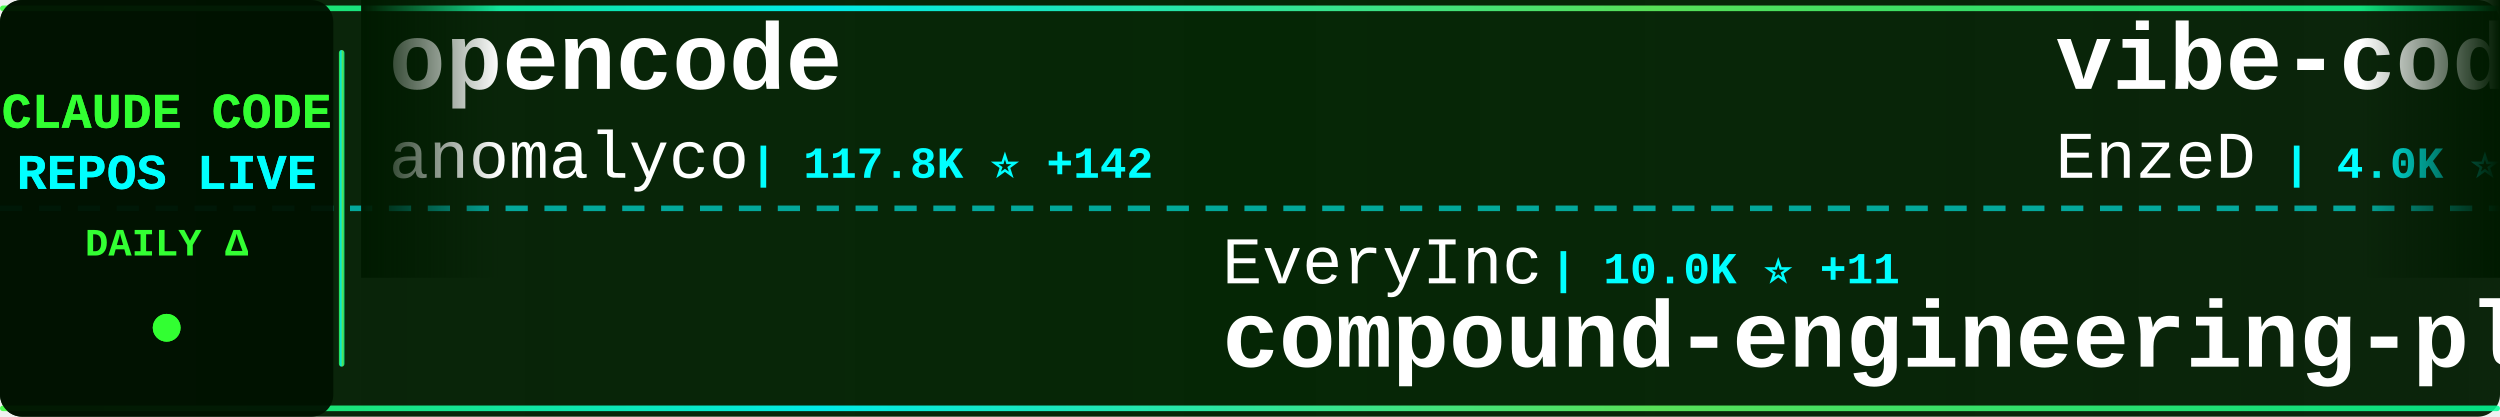
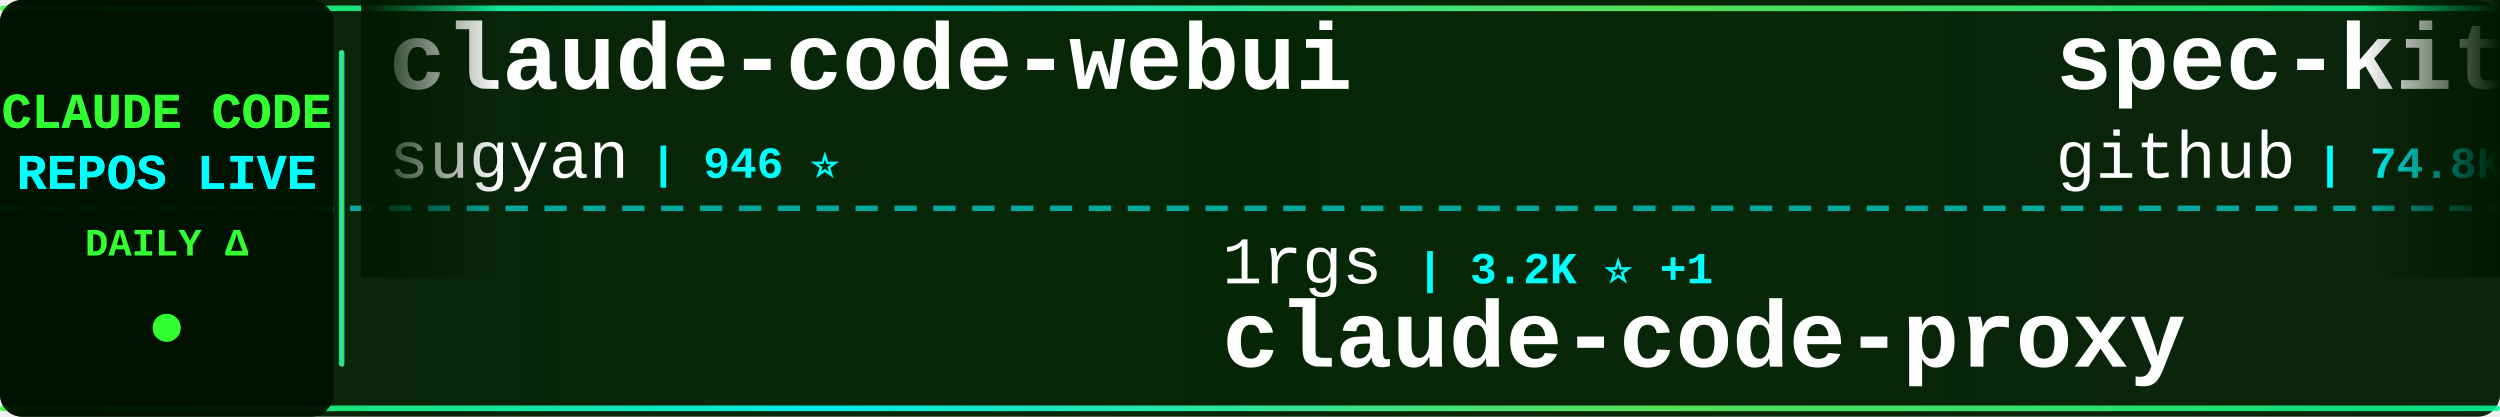
<svg xmlns="http://www.w3.org/2000/svg" width="900" height="150">
  <defs>
    <linearGradient id="tickerBg" x1="0%" y1="0%" x2="100%" y2="0%">
      <stop offset="0%" style="stop-color:#001a00;stop-opacity:0.95" />
      <stop offset="50%" style="stop-color:#002200;stop-opacity:0.98" />
      <stop offset="100%" style="stop-color:#001a00;stop-opacity:0.95" />
    </linearGradient>
    <linearGradient id="borderGrad" x1="0%" y1="0%" x2="100%" y2="0%">
      <stop offset="0%" style="stop-color:#33ff33;stop-opacity:0.85">
        <animate attributeName="stop-opacity" values="0.85;1;0.85" dur="2s" repeatCount="indefinite" />
      </stop>
      <stop offset="33%" style="stop-color:#00ffff;stop-opacity:0.9">
        <animate attributeName="stop-opacity" values="0.9;1;0.9" dur="2.2s" repeatCount="indefinite" />
      </stop>
      <stop offset="66%" style="stop-color:#66ff66;stop-opacity:0.85">
        <animate attributeName="stop-opacity" values="0.85;1;0.85" dur="1.8s" repeatCount="indefinite" />
      </stop>
      <stop offset="100%" style="stop-color:#00ff99;stop-opacity:0.85">
        <animate attributeName="stop-opacity" values="0.85;1;0.85" dur="2s" repeatCount="indefinite" />
      </stop>
    </linearGradient>
    <filter id="textGlow">
      <feGaussianBlur stdDeviation="0.1" result="coloredBlur" />
      <feMerge>
        <feMergeNode in="coloredBlur" />
        <feMergeNode in="SourceGraphic" />
      </feMerge>
    </filter>
    <filter id="metricGlow">
      <feGaussianBlur stdDeviation="0.2" result="coloredBlur" />
      <feMerge>
        <feMergeNode in="coloredBlur" />
        <feMergeNode in="SourceGraphic" />
      </feMerge>
    </filter>
    <linearGradient id="leftFade" x1="0%" y1="0%" x2="100%" y2="0%">
      <stop offset="0%" style="stop-color:#001a00;stop-opacity:1" />
      <stop offset="100%" style="stop-color:#001a00;stop-opacity:0" />
    </linearGradient>
    <linearGradient id="rightFade" x1="0%" y1="0%" x2="100%" y2="0%">
      <stop offset="0%" style="stop-color:#001a00;stop-opacity:0" />
      <stop offset="100%" style="stop-color:#001a00;stop-opacity:1" />
    </linearGradient>
  </defs>
  <rect width="900" height="150" fill="url(#tickerBg)" rx="8" />
  <rect x="0" y="2" width="900" height="2" fill="url(#borderGrad)" rx="1" />
  <rect x="0" y="146" width="900" height="2" fill="url(#borderGrad)" rx="1" />
  <line x1="0" y1="75" x2="900" y2="75" stroke="#00ffff" stroke-width="2" stroke-dasharray="8 6" opacity="0.6" />
  <rect x="0" y="0" width="120" height="150" fill="#001100" opacity="0.95" rx="8" />
  <text x="60" y="46" font-family="'Courier New', monospace" font-size="18" font-weight="bold" fill="#33ff33" text-anchor="middle" filter="url(#textGlow)">
    CLAUDE CODE
  </text>
  <text x="60" y="68" font-family="'Courier New', monospace" font-size="18" font-weight="bold" fill="#00ffff" text-anchor="middle" filter="url(#textGlow)">
    REPOS LIVE
  </text>
  <text x="60" y="92" font-family="'Courier New', monospace" font-size="14" font-weight="bold" fill="#33ff33" text-anchor="middle">
    DAILY Δ
  </text>
  <circle cx="60" cy="118" r="5" fill="#33ff33" filter="url(#metricGlow)">
    <animate attributeName="r" values="4;6;4" dur="1.5s" repeatCount="indefinite" />
    <animate attributeName="opacity" values="0.6;1;0.6" dur="1.5s" repeatCount="indefinite" />
  </circle>
  <rect x="122" y="18" width="2" height="114" fill="url(#borderGrad)" rx="1" />
  <clipPath id="tickerClip">
    <rect x="130" y="0" width="770" height="150" />
  </clipPath>
  <g clip-path="url(#tickerClip)">
    <g id="tickerItems">
      <animateTransform attributeName="transform" attributeType="XML" type="translate" from="0 0" to="-3000 0" dur="54s" repeatCount="indefinite" />
      <g transform="translate(0, 0)">
-         <text x="140" y="32" font-family="'Courier New', monospace" font-size="34" font-weight="bold" fill="#ffffff">opencode</text>
-         <text x="140" y="64" font-family="'Courier New', monospace" font-size="24" font-weight="normal" fill="#ffffff" opacity="1.0">anomalyco</text>
-         <text x="270" y="64" font-family="'Courier New', monospace" font-size="16" font-weight="bold" fill="#00ffff"> | 117.8K ⭐ +142</text>
-       </g>
-       <g transform="translate(300, 0)">
-         <text x="140" y="102" font-family="'Courier New', monospace" font-size="24" font-weight="normal" fill="#ffffff" opacity="1.0">EveryInc</text>
-         <text x="258" y="102" font-family="'Courier New', monospace" font-size="16" font-weight="bold" fill="#00ffff"> | 10.0K ⭐ +11</text>
-         <text x="140" y="132" font-family="'Courier New', monospace" font-size="34" font-weight="bold" fill="#ffffff">compound-engineering-plu...</text>
-       </g>
-       <g transform="translate(600, 0)">
-         <text x="140" y="32" font-family="'Courier New', monospace" font-size="34" font-weight="bold" fill="#ffffff">vibe-coding</text>
-         <text x="140" y="64" font-family="'Courier New', monospace" font-size="24" font-weight="normal" fill="#ffffff" opacity="1.0">EnzeD</text>
-         <text x="222" y="64" font-family="'Courier New', monospace" font-size="16" font-weight="bold" fill="#00ffff"> | 4.0K ⭐ +4</text>
-       </g>
-       <g transform="translate(900, 0)">
-         <text x="140" y="102" font-family="'Courier New', monospace" font-size="24" font-weight="normal" fill="#ffffff" opacity="1.0">winfunc</text>
-         <text x="246" y="102" font-family="'Courier New', monospace" font-size="16" font-weight="bold" fill="#00ffff"> | 20.8K ⭐ +4</text>
-         <text x="140" y="132" font-family="'Courier New', monospace" font-size="34" font-weight="bold" fill="#ffffff">opcode</text>
-       </g>
-       <g transform="translate(1200, 0)">
-         <text x="140" y="32" font-family="'Courier New', monospace" font-size="34" font-weight="bold" fill="#ffffff">claude-code-mastering</text>
-         <text x="140" y="64" font-family="'Courier New', monospace" font-size="24" font-weight="normal" fill="#ffffff" opacity="1.0">revfactory</text>
-         <text x="282" y="64" font-family="'Courier New', monospace" font-size="16" font-weight="bold" fill="#00ffff"> | 759 ⭐</text>
-       </g>
-       <g transform="translate(1500, 0)">
-         <text x="140" y="102" font-family="'Courier New', monospace" font-size="24" font-weight="normal" fill="#ffffff" opacity="1.0">BloopAI</text>
-         <text x="246" y="102" font-family="'Courier New', monospace" font-size="16" font-weight="bold" fill="#00ffff"> | 22.6K ⭐ +23</text>
-         <text x="140" y="132" font-family="'Courier New', monospace" font-size="34" font-weight="bold" fill="#ffffff">vibe-kanban</text>
-       </g>
-       <g transform="translate(1800, 0)">
-         <text x="140" y="32" font-family="'Courier New', monospace" font-size="34" font-weight="bold" fill="#ffffff">claude-code-docs</text>
-         <text x="140" y="64" font-family="'Courier New', monospace" font-size="24" font-weight="normal" fill="#ffffff" opacity="1.0">ericbuess</text>
-         <text x="270" y="64" font-family="'Courier New', monospace" font-size="16" font-weight="bold" fill="#00ffff"> | 720 ⭐ +2</text>
-       </g>
-       <g transform="translate(2100, 0)">
-         <text x="140" y="102" font-family="'Courier New', monospace" font-size="24" font-weight="normal" fill="#ffffff" opacity="1.0">kodu-ai</text>
-         <text x="246" y="102" font-family="'Courier New', monospace" font-size="16" font-weight="bold" fill="#00ffff"> | 5.3K ⭐</text>
-         <text x="140" y="132" font-family="'Courier New', monospace" font-size="34" font-weight="bold" fill="#ffffff">claude-coder</text>
-       </g>
-       <g transform="translate(2400, 0)">
        <text x="140" y="32" font-family="'Courier New', monospace" font-size="34" font-weight="bold" fill="#ffffff">claude-code-webui</text>
        <text x="140" y="64" font-family="'Courier New', monospace" font-size="24" font-weight="normal" fill="#ffffff" opacity="1.0">sugyan</text>
        <text x="234" y="64" font-family="'Courier New', monospace" font-size="16" font-weight="bold" fill="#00ffff"> | 946 ⭐</text>
      </g>
+       <g transform="translate(300, 0)">
+         <text x="140" y="102" font-family="'Courier New', monospace" font-size="24" font-weight="normal" fill="#ffffff" opacity="1.0">1rgs</text>
+         <text x="210" y="102" font-family="'Courier New', monospace" font-size="16" font-weight="bold" fill="#00ffff"> | 3.2K ⭐ +1</text>
+         <text x="140" y="132" font-family="'Courier New', monospace" font-size="34" font-weight="bold" fill="#ffffff">claude-code-proxy</text>
+       </g>
+       <g transform="translate(600, 0)">
+         <text x="140" y="32" font-family="'Courier New', monospace" font-size="34" font-weight="bold" fill="#ffffff">spec-kit</text>
+         <text x="140" y="64" font-family="'Courier New', monospace" font-size="24" font-weight="normal" fill="#ffffff" opacity="1.0">github</text>
+         <text x="234" y="64" font-family="'Courier New', monospace" font-size="16" font-weight="bold" fill="#00ffff"> | 74.8K ⭐ +37</text>
+       </g>
+       <g transform="translate(900, 0)">
+         <text x="140" y="102" font-family="'Courier New', monospace" font-size="24" font-weight="normal" fill="#ffffff" opacity="1.0">Alishahryar1</text>
+         <text x="306" y="102" font-family="'Courier New', monospace" font-size="16" font-weight="bold" fill="#00ffff"> | 833 ⭐ +1</text>
+         <text x="140" y="132" font-family="'Courier New', monospace" font-size="34" font-weight="bold" fill="#ffffff">free-claude-code</text>
+       </g>
+       <g transform="translate(1200, 0)">
+         <text x="140" y="32" font-family="'Courier New', monospace" font-size="34" font-weight="bold" fill="#ffffff">claude-code-config</text>
+         <text x="140" y="64" font-family="'Courier New', monospace" font-size="24" font-weight="normal" fill="#ffffff" opacity="1.0">jarrodwatts</text>
+         <text x="294" y="64" font-family="'Courier New', monospace" font-size="16" font-weight="bold" fill="#00ffff"> | 959 ⭐</text>
+       </g>
+       <g transform="translate(1500, 0)">
+         <text x="140" y="102" font-family="'Courier New', monospace" font-size="24" font-weight="normal" fill="#ffffff" opacity="1.0">cixingguangming55555</text>
+         <text x="402" y="102" font-family="'Courier New', monospace" font-size="16" font-weight="bold" fill="#00ffff"> | 2.5K ⭐</text>
+         <text x="140" y="132" font-family="'Courier New', monospace" font-size="34" font-weight="bold" fill="#ffffff">wechat-bot</text>
+       </g>
+       <g transform="translate(1800, 0)">
+         <text x="140" y="32" font-family="'Courier New', monospace" font-size="34" font-weight="bold" fill="#ffffff">claude-code-tips</text>
+         <text x="140" y="64" font-family="'Courier New', monospace" font-size="24" font-weight="normal" fill="#ffffff" opacity="1.0">ykdojo</text>
+         <text x="234" y="64" font-family="'Courier New', monospace" font-size="16" font-weight="bold" fill="#00ffff"> | 4.3K ⭐ +12</text>
+       </g>
+       <g transform="translate(2100, 0)">
+         <text x="140" y="102" font-family="'Courier New', monospace" font-size="24" font-weight="normal" fill="#ffffff" opacity="1.0">peterkrueck</text>
+         <text x="294" y="102" font-family="'Courier New', monospace" font-size="16" font-weight="bold" fill="#00ffff"> | 1.3K ⭐</text>
+         <text x="140" y="132" font-family="'Courier New', monospace" font-size="34" font-weight="bold" fill="#ffffff">Claude-Code-Development-...</text>
+       </g>
+       <g transform="translate(2400, 0)">
+         <text x="140" y="32" font-family="'Courier New', monospace" font-size="34" font-weight="bold" fill="#ffffff">claude-code-mcp</text>
+         <text x="140" y="64" font-family="'Courier New', monospace" font-size="24" font-weight="normal" fill="#ffffff" opacity="1.0">steipete</text>
+         <text x="258" y="64" font-family="'Courier New', monospace" font-size="16" font-weight="bold" fill="#00ffff"> | 1.2K ⭐ +1</text>
+       </g>
      <g transform="translate(2700, 0)">
-         <text x="140" y="102" font-family="'Courier New', monospace" font-size="24" font-weight="normal" fill="#ffffff" opacity="1.0">snarktank</text>
-         <text x="270" y="102" font-family="'Courier New', monospace" font-size="16" font-weight="bold" fill="#00ffff"> | 12.3K ⭐ +20</text>
-         <text x="140" y="132" font-family="'Courier New', monospace" font-size="34" font-weight="bold" fill="#ffffff">ralph</text>
+         <text x="140" y="102" font-family="'Courier New', monospace" font-size="24" font-weight="normal" fill="#ffffff" opacity="1.0">musistudio</text>
+         <text x="282" y="102" font-family="'Courier New', monospace" font-size="16" font-weight="bold" fill="#00ffff"> | 29.1K ⭐ +8</text>
+         <text x="140" y="132" font-family="'Courier New', monospace" font-size="34" font-weight="bold" fill="#ffffff">claude-code-router</text>
      </g>
      <g transform="translate(3000, 0)">
-         <text x="140" y="32" font-family="'Courier New', monospace" font-size="34" font-weight="bold" fill="#ffffff">opencode</text>
-         <text x="140" y="64" font-family="'Courier New', monospace" font-size="24" font-weight="normal" fill="#ffffff" opacity="1.0">anomalyco</text>
-         <text x="270" y="64" font-family="'Courier New', monospace" font-size="16" font-weight="bold" fill="#00ffff"> | 117.8K ⭐ +142</text>
+         <text x="140" y="32" font-family="'Courier New', monospace" font-size="34" font-weight="bold" fill="#ffffff">claude-code-webui</text>
+         <text x="140" y="64" font-family="'Courier New', monospace" font-size="24" font-weight="normal" fill="#ffffff" opacity="1.0">sugyan</text>
+         <text x="234" y="64" font-family="'Courier New', monospace" font-size="16" font-weight="bold" fill="#00ffff"> | 946 ⭐</text>
      </g>
      <g transform="translate(3300, 0)">
-         <text x="140" y="102" font-family="'Courier New', monospace" font-size="24" font-weight="normal" fill="#ffffff" opacity="1.0">EveryInc</text>
-         <text x="258" y="102" font-family="'Courier New', monospace" font-size="16" font-weight="bold" fill="#00ffff"> | 10.0K ⭐ +11</text>
-         <text x="140" y="132" font-family="'Courier New', monospace" font-size="34" font-weight="bold" fill="#ffffff">compound-engineering-plu...</text>
+         <text x="140" y="102" font-family="'Courier New', monospace" font-size="24" font-weight="normal" fill="#ffffff" opacity="1.0">1rgs</text>
+         <text x="210" y="102" font-family="'Courier New', monospace" font-size="16" font-weight="bold" fill="#00ffff"> | 3.2K ⭐ +1</text>
+         <text x="140" y="132" font-family="'Courier New', monospace" font-size="34" font-weight="bold" fill="#ffffff">claude-code-proxy</text>
      </g>
      <g transform="translate(3600, 0)">
-         <text x="140" y="32" font-family="'Courier New', monospace" font-size="34" font-weight="bold" fill="#ffffff">vibe-coding</text>
-         <text x="140" y="64" font-family="'Courier New', monospace" font-size="24" font-weight="normal" fill="#ffffff" opacity="1.0">EnzeD</text>
-         <text x="222" y="64" font-family="'Courier New', monospace" font-size="16" font-weight="bold" fill="#00ffff"> | 4.0K ⭐ +4</text>
+         <text x="140" y="32" font-family="'Courier New', monospace" font-size="34" font-weight="bold" fill="#ffffff">spec-kit</text>
+         <text x="140" y="64" font-family="'Courier New', monospace" font-size="24" font-weight="normal" fill="#ffffff" opacity="1.0">github</text>
+         <text x="234" y="64" font-family="'Courier New', monospace" font-size="16" font-weight="bold" fill="#00ffff"> | 74.8K ⭐ +37</text>
      </g>
      <g transform="translate(3900, 0)">
-         <text x="140" y="102" font-family="'Courier New', monospace" font-size="24" font-weight="normal" fill="#ffffff" opacity="1.0">winfunc</text>
-         <text x="246" y="102" font-family="'Courier New', monospace" font-size="16" font-weight="bold" fill="#00ffff"> | 20.8K ⭐ +4</text>
-         <text x="140" y="132" font-family="'Courier New', monospace" font-size="34" font-weight="bold" fill="#ffffff">opcode</text>
+         <text x="140" y="102" font-family="'Courier New', monospace" font-size="24" font-weight="normal" fill="#ffffff" opacity="1.0">Alishahryar1</text>
+         <text x="306" y="102" font-family="'Courier New', monospace" font-size="16" font-weight="bold" fill="#00ffff"> | 833 ⭐ +1</text>
+         <text x="140" y="132" font-family="'Courier New', monospace" font-size="34" font-weight="bold" fill="#ffffff">free-claude-code</text>
      </g>
    </g>
  </g>
  <rect x="130" y="0" width="50" height="100" fill="url(#leftFade)" />
  <rect x="850" y="0" width="50" height="100" fill="url(#rightFade)" />
</svg>
